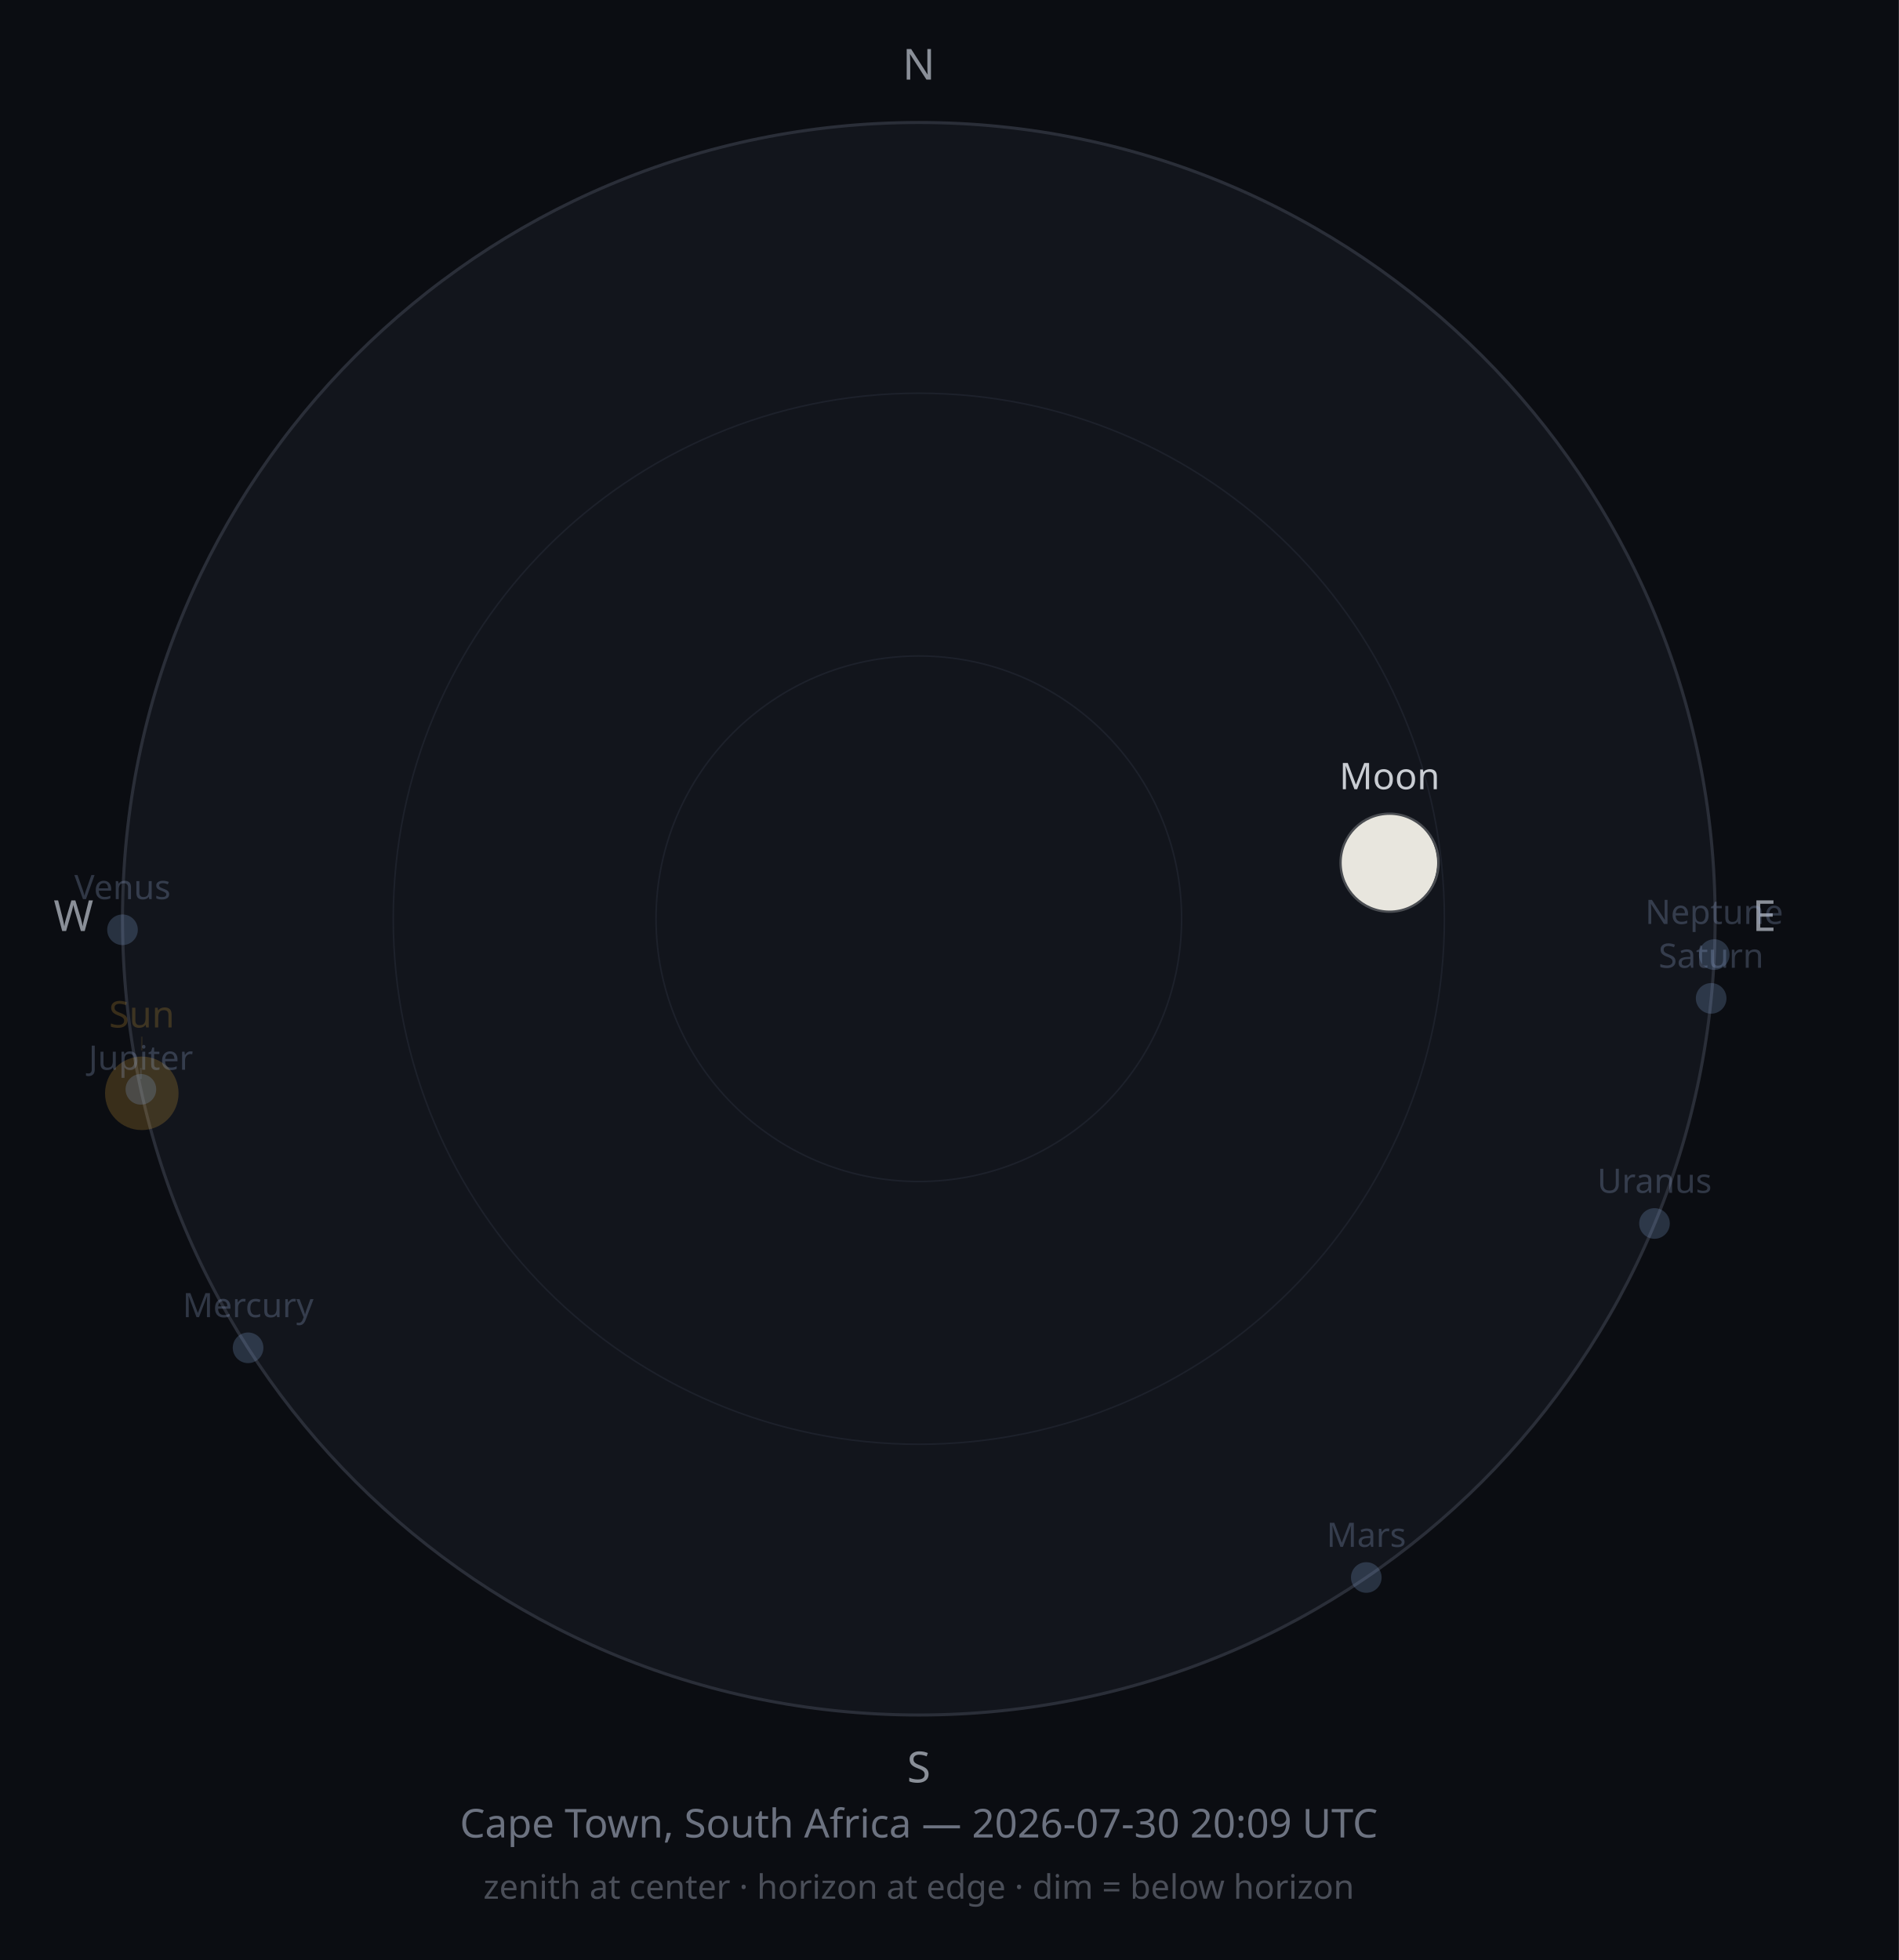
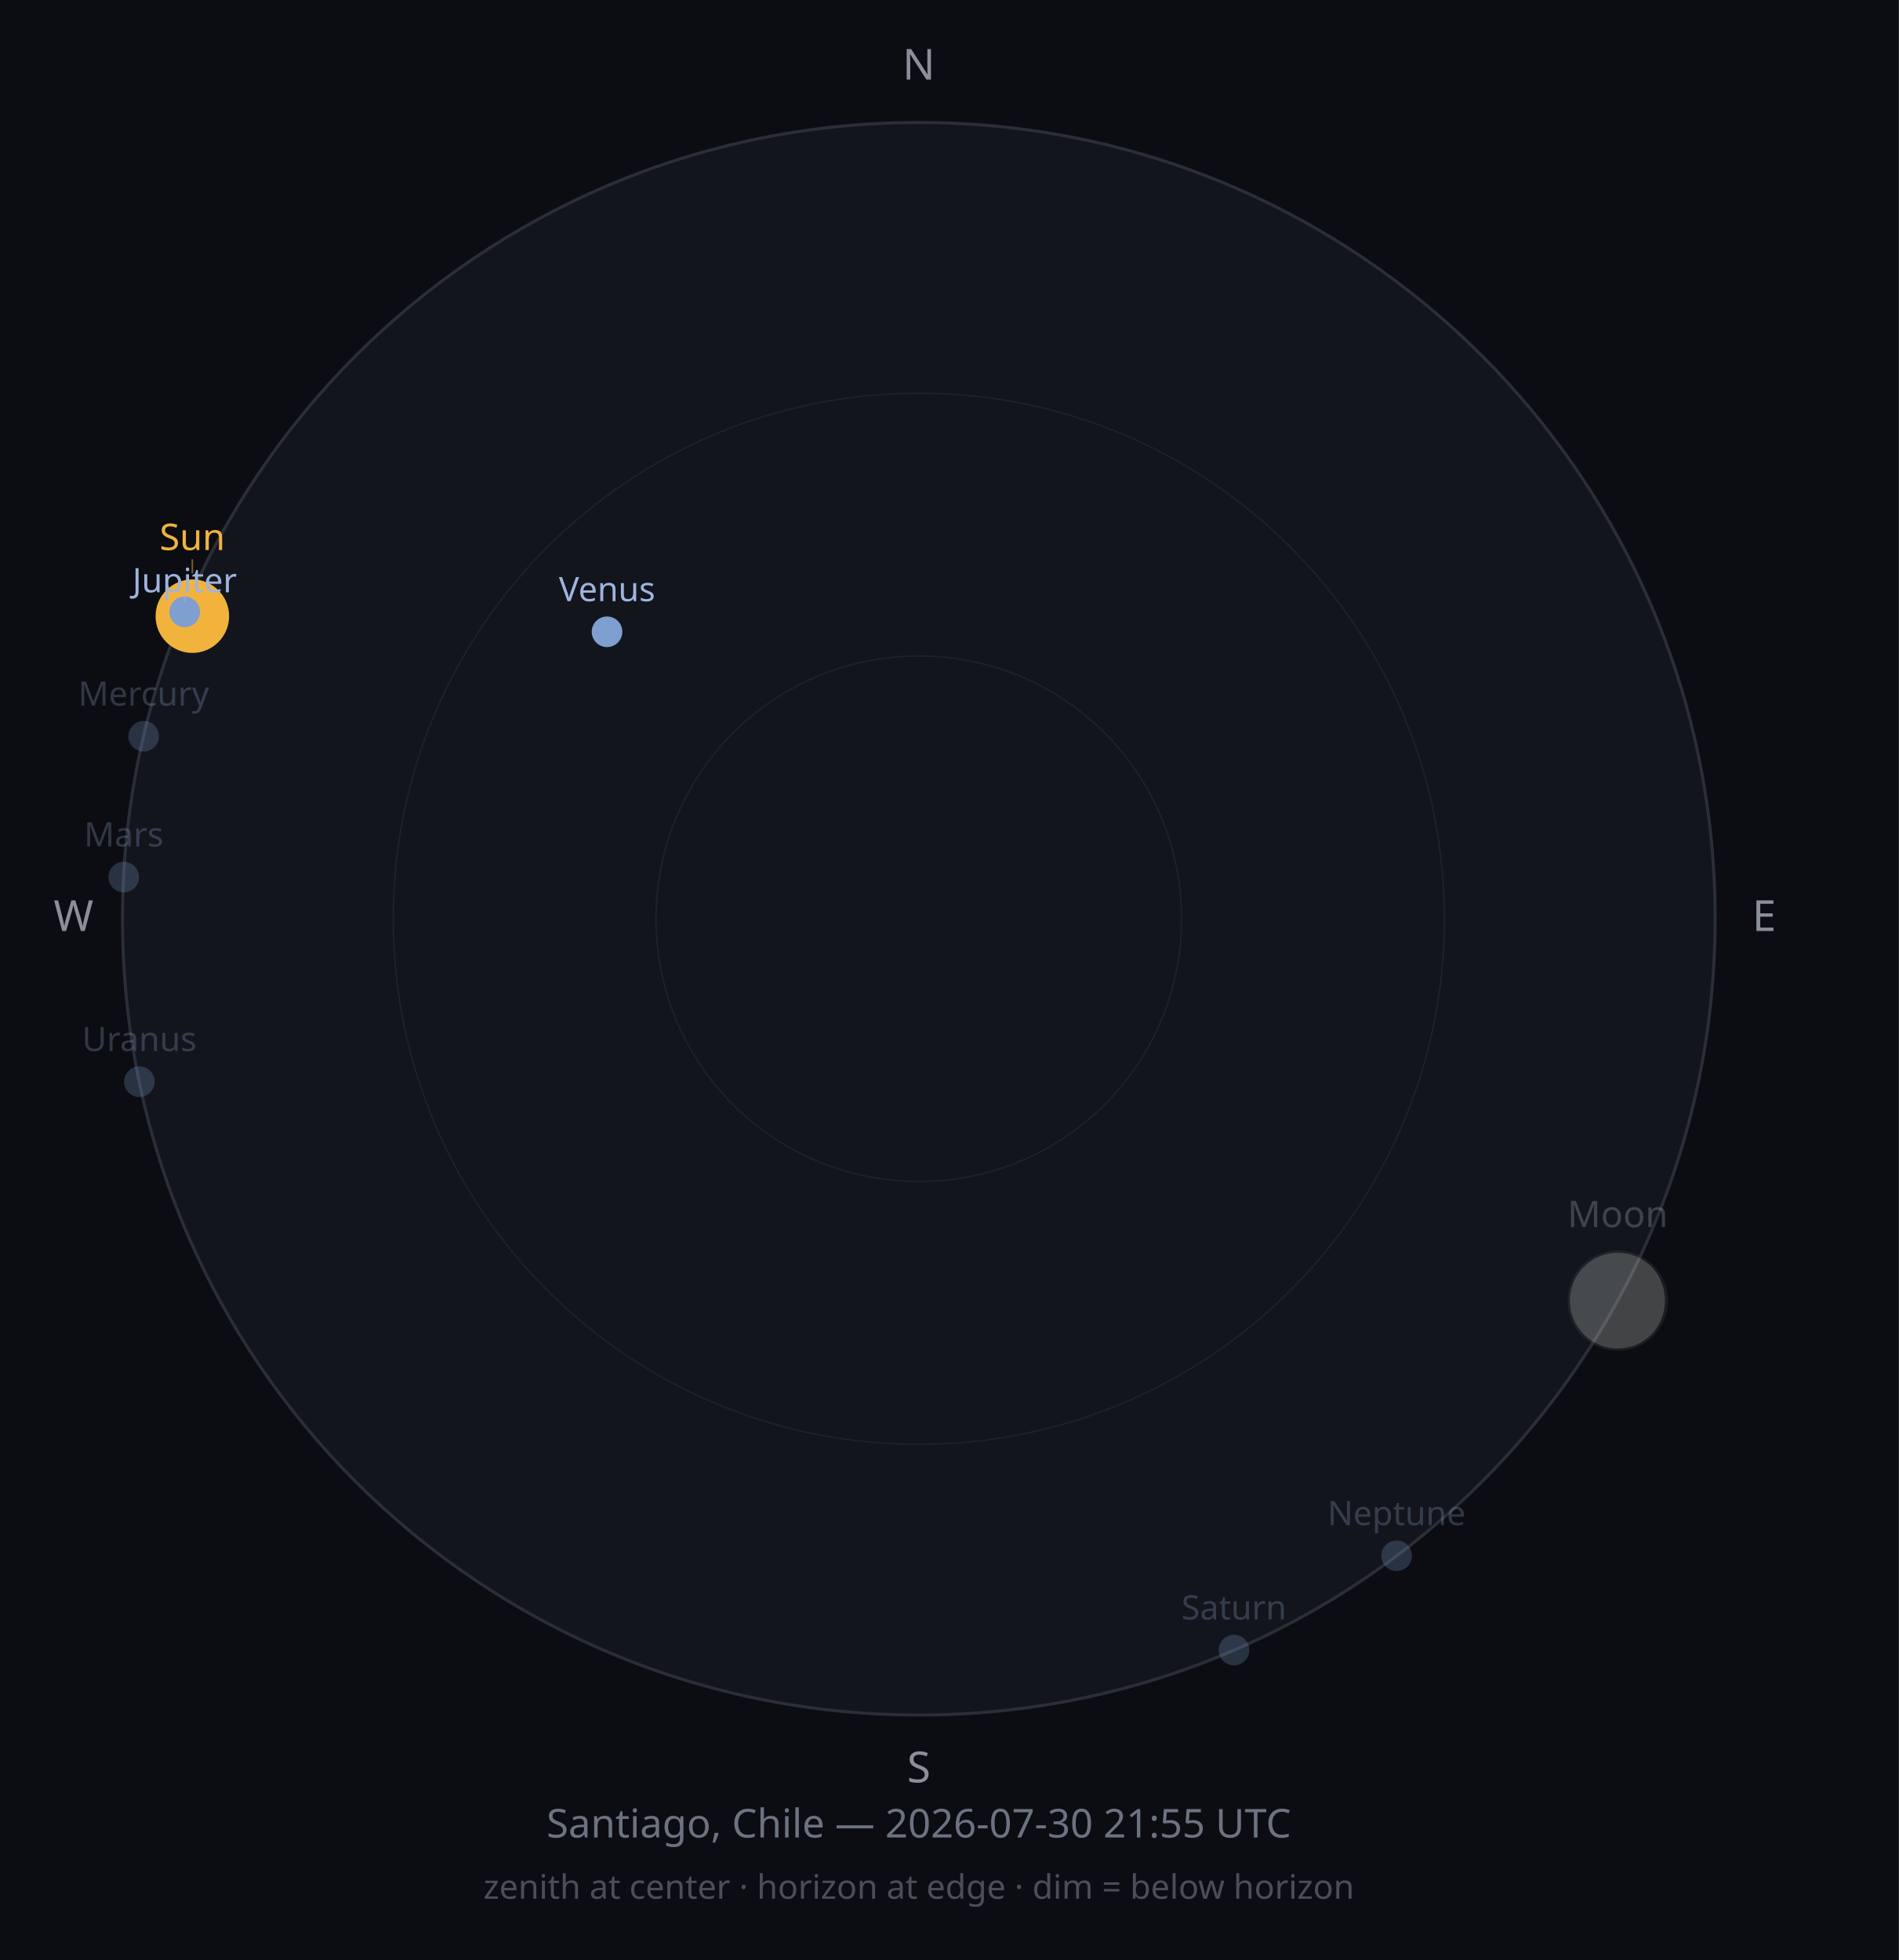
<svg xmlns="http://www.w3.org/2000/svg" width="620" height="640" viewBox="0 0 620 640">
  <rect width="620" height="640" fill="#0B0D12" />
  <circle cx="300" cy="300" r="260" fill="#12151C" stroke="#2A2E38" stroke-width="1" />
  <circle cx="300" cy="300" r="171.6" fill="none" stroke="#1D212B" stroke-width="0.5" />
  <circle cx="300" cy="300" r="85.8" fill="none" stroke="#1D212B" stroke-width="0.5" />
  <text x="300" y="26" font-size="14" fill="#8A8F98" text-anchor="middle" font-family="sans-serif">N</text>
  <text x="576" y="304" font-size="14" fill="#8A8F98" text-anchor="middle" font-family="sans-serif">E</text>
  <text x="300" y="582" font-size="14" fill="#8A8F98" text-anchor="middle" font-family="sans-serif">S</text>
  <text x="24" y="304" font-size="14" fill="#8A8F98" text-anchor="middle" font-family="sans-serif">W</text>
-   <circle cx="46.3" cy="357.0" r="12" fill="#F2B33D" opacity="0.2" />
-   <line x1="46.3" y1="343.0" x2="46.3" y2="338.5" stroke="#F2B33D" stroke-width="0.5" opacity="0.10" />
-   <text x="46.3" y="335.5" font-size="12" fill="#F2B33D" opacity="0.2" text-anchor="middle" font-family="sans-serif">Sun</text>
-   <g opacity="1">
-     <circle cx="453.7" cy="281.7" r="16" fill="#2B2E33" />
-     <path d="M453.71,265.705 A16,16 0 0,0 453.71,297.705 A15.528,16 0 0,0 453.71,265.705 Z" fill="#E8E6DE" />
-     <circle cx="453.7" cy="281.7" r="16" fill="none" stroke="#4A4D52" stroke-width="0.75" />
+   <circle cx="62.8" cy="201.2" r="12" fill="#F2B33D" opacity="1" />
+   <line x1="62.8" y1="187.2" x2="62.8" y2="182.6" stroke="#F2B33D" stroke-width="0.5" opacity="0.50" />
+   <text x="62.8" y="179.6" font-size="12" fill="#F2B33D" opacity="1" text-anchor="middle" font-family="sans-serif">Sun</text>
+   <g opacity="0.25">
+     <circle cx="528.2" cy="424.7" r="16" fill="#2B2E33" />
+     <path d="M528.164,408.663 A16,16 0 0,0 528.164,440.663 A15.47,16 0 0,0 528.164,408.663 Z" fill="#E8E6DE" />
+     <circle cx="528.2" cy="424.7" r="16" fill="none" stroke="#4A4D52" stroke-width="0.75" />
  </g>
-   <text x="453.7" y="257.7" font-size="12" fill="#C9CDD3" opacity="1" text-anchor="middle" font-family="sans-serif">Moon</text>
-   <circle cx="81.0" cy="440.1" r="5" fill="#7F9FD0" opacity="0.25" />
-   <text x="81.0" y="430.1" font-size="11" fill="#9FB4DE" opacity="0.25" text-anchor="middle" font-family="sans-serif">Mercury</text>
-   <circle cx="40.0" cy="303.6" r="5" fill="#7F9FD0" opacity="0.25" />
-   <text x="40.0" y="293.6" font-size="11" fill="#9FB4DE" opacity="0.25" text-anchor="middle" font-family="sans-serif">Venus</text>
-   <circle cx="446.1" cy="515.1" r="5" fill="#7F9FD0" opacity="0.25" />
-   <text x="446.1" y="505.1" font-size="11" fill="#9FB4DE" opacity="0.25" text-anchor="middle" font-family="sans-serif">Mars</text>
-   <circle cx="46.0" cy="355.7" r="5" fill="#7F9FD0" opacity="0.25" />
-   <line x1="46.0" y1="348.7" x2="46.0" y2="352.3" stroke="#9FB4DE" stroke-width="0.5" opacity="0.13" />
-   <text x="46.0" y="349.3" font-size="11" fill="#9FB4DE" opacity="0.25" text-anchor="middle" font-family="sans-serif">Jupiter</text>
-   <circle cx="558.7" cy="326.0" r="5" fill="#7F9FD0" opacity="0.25" />
-   <text x="558.7" y="316.0" font-size="11" fill="#9FB4DE" opacity="0.25" text-anchor="middle" font-family="sans-serif">Saturn</text>
-   <circle cx="540.2" cy="399.5" r="5" fill="#7F9FD0" opacity="0.25" />
-   <text x="540.2" y="389.5" font-size="11" fill="#9FB4DE" opacity="0.25" text-anchor="middle" font-family="sans-serif">Uranus</text>
-   <circle cx="559.7" cy="311.7" r="5" fill="#7F9FD0" opacity="0.25" />
-   <text x="559.7" y="301.7" font-size="11" fill="#9FB4DE" opacity="0.25" text-anchor="middle" font-family="sans-serif">Neptune</text>
-   <text x="300" y="600" font-size="13" fill="#6C7280" text-anchor="middle" font-family="sans-serif">Cape Town, South Africa — 2026-07-30 20:09 UTC</text>
+   <text x="528.2" y="400.7" font-size="12" fill="#C9CDD3" opacity="0.25" text-anchor="middle" font-family="sans-serif">Moon</text>
+   <circle cx="46.9" cy="240.4" r="5" fill="#7F9FD0" opacity="0.25" />
+   <text x="46.9" y="230.4" font-size="11" fill="#9FB4DE" opacity="0.25" text-anchor="middle" font-family="sans-serif">Mercury</text>
+   <circle cx="198.2" cy="206.3" r="5" fill="#7F9FD0" opacity="1" />
+   <text x="198.2" y="196.3" font-size="11" fill="#9FB4DE" opacity="1" text-anchor="middle" font-family="sans-serif">Venus</text>
+   <circle cx="40.4" cy="286.4" r="5" fill="#7F9FD0" opacity="0.25" />
+   <text x="40.4" y="276.4" font-size="11" fill="#9FB4DE" opacity="0.25" text-anchor="middle" font-family="sans-serif">Mars</text>
+   <circle cx="60.3" cy="199.8" r="5" fill="#7F9FD0" opacity="1" />
+   <line x1="60.3" y1="192.8" x2="60.3" y2="196.4" stroke="#9FB4DE" stroke-width="0.5" opacity="0.50" />
+   <text x="60.3" y="193.4" font-size="11" fill="#9FB4DE" opacity="1" text-anchor="middle" font-family="sans-serif">Jupiter</text>
+   <circle cx="402.9" cy="538.8" r="5" fill="#7F9FD0" opacity="0.25" />
+   <text x="402.9" y="528.8" font-size="11" fill="#9FB4DE" opacity="0.25" text-anchor="middle" font-family="sans-serif">Saturn</text>
+   <circle cx="45.5" cy="353.2" r="5" fill="#7F9FD0" opacity="0.25" />
+   <text x="45.5" y="343.2" font-size="11" fill="#9FB4DE" opacity="0.25" text-anchor="middle" font-family="sans-serif">Uranus</text>
+   <circle cx="456.0" cy="508.0" r="5" fill="#7F9FD0" opacity="0.25" />
+   <text x="456.0" y="498.0" font-size="11" fill="#9FB4DE" opacity="0.25" text-anchor="middle" font-family="sans-serif">Neptune</text>
+   <text x="300" y="600" font-size="13" fill="#6C7280" text-anchor="middle" font-family="sans-serif">Santiago, Chile — 2026-07-30 21:55 UTC</text>
  <text x="300" y="620" font-size="11" fill="#4A4E58" text-anchor="middle" font-family="sans-serif">zenith at center · horizon at edge · dim = below horizon</text>
</svg>
